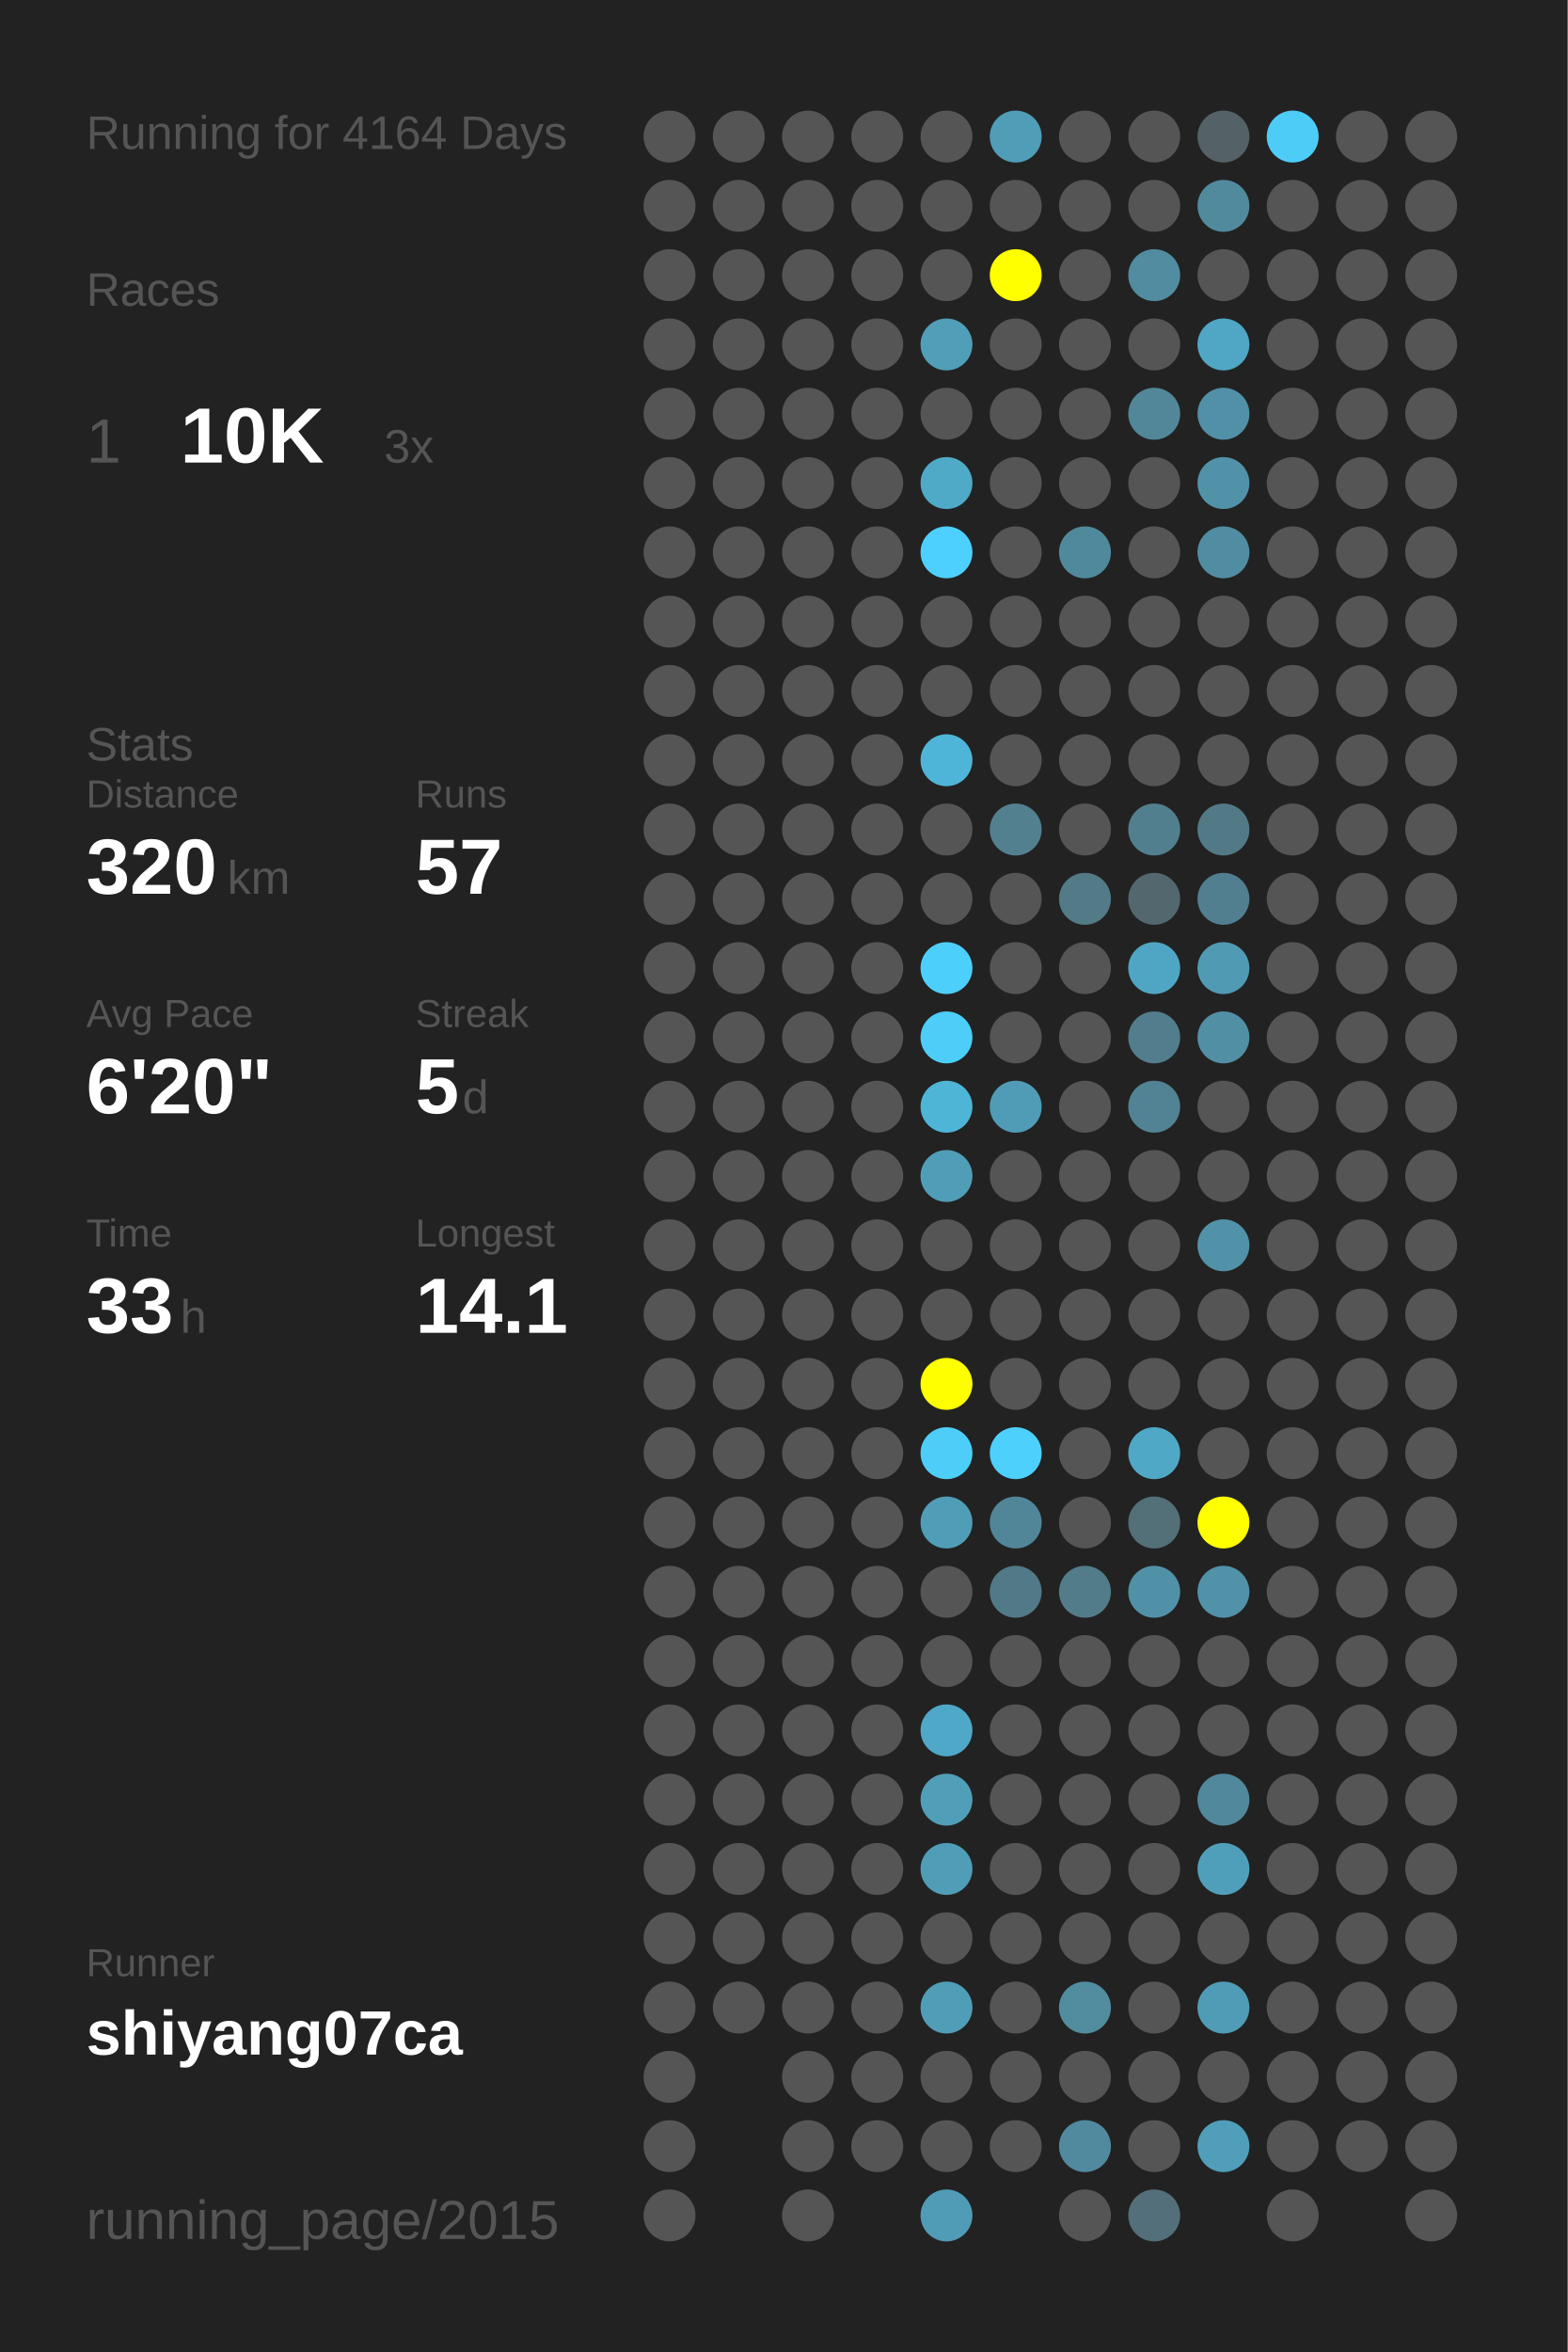
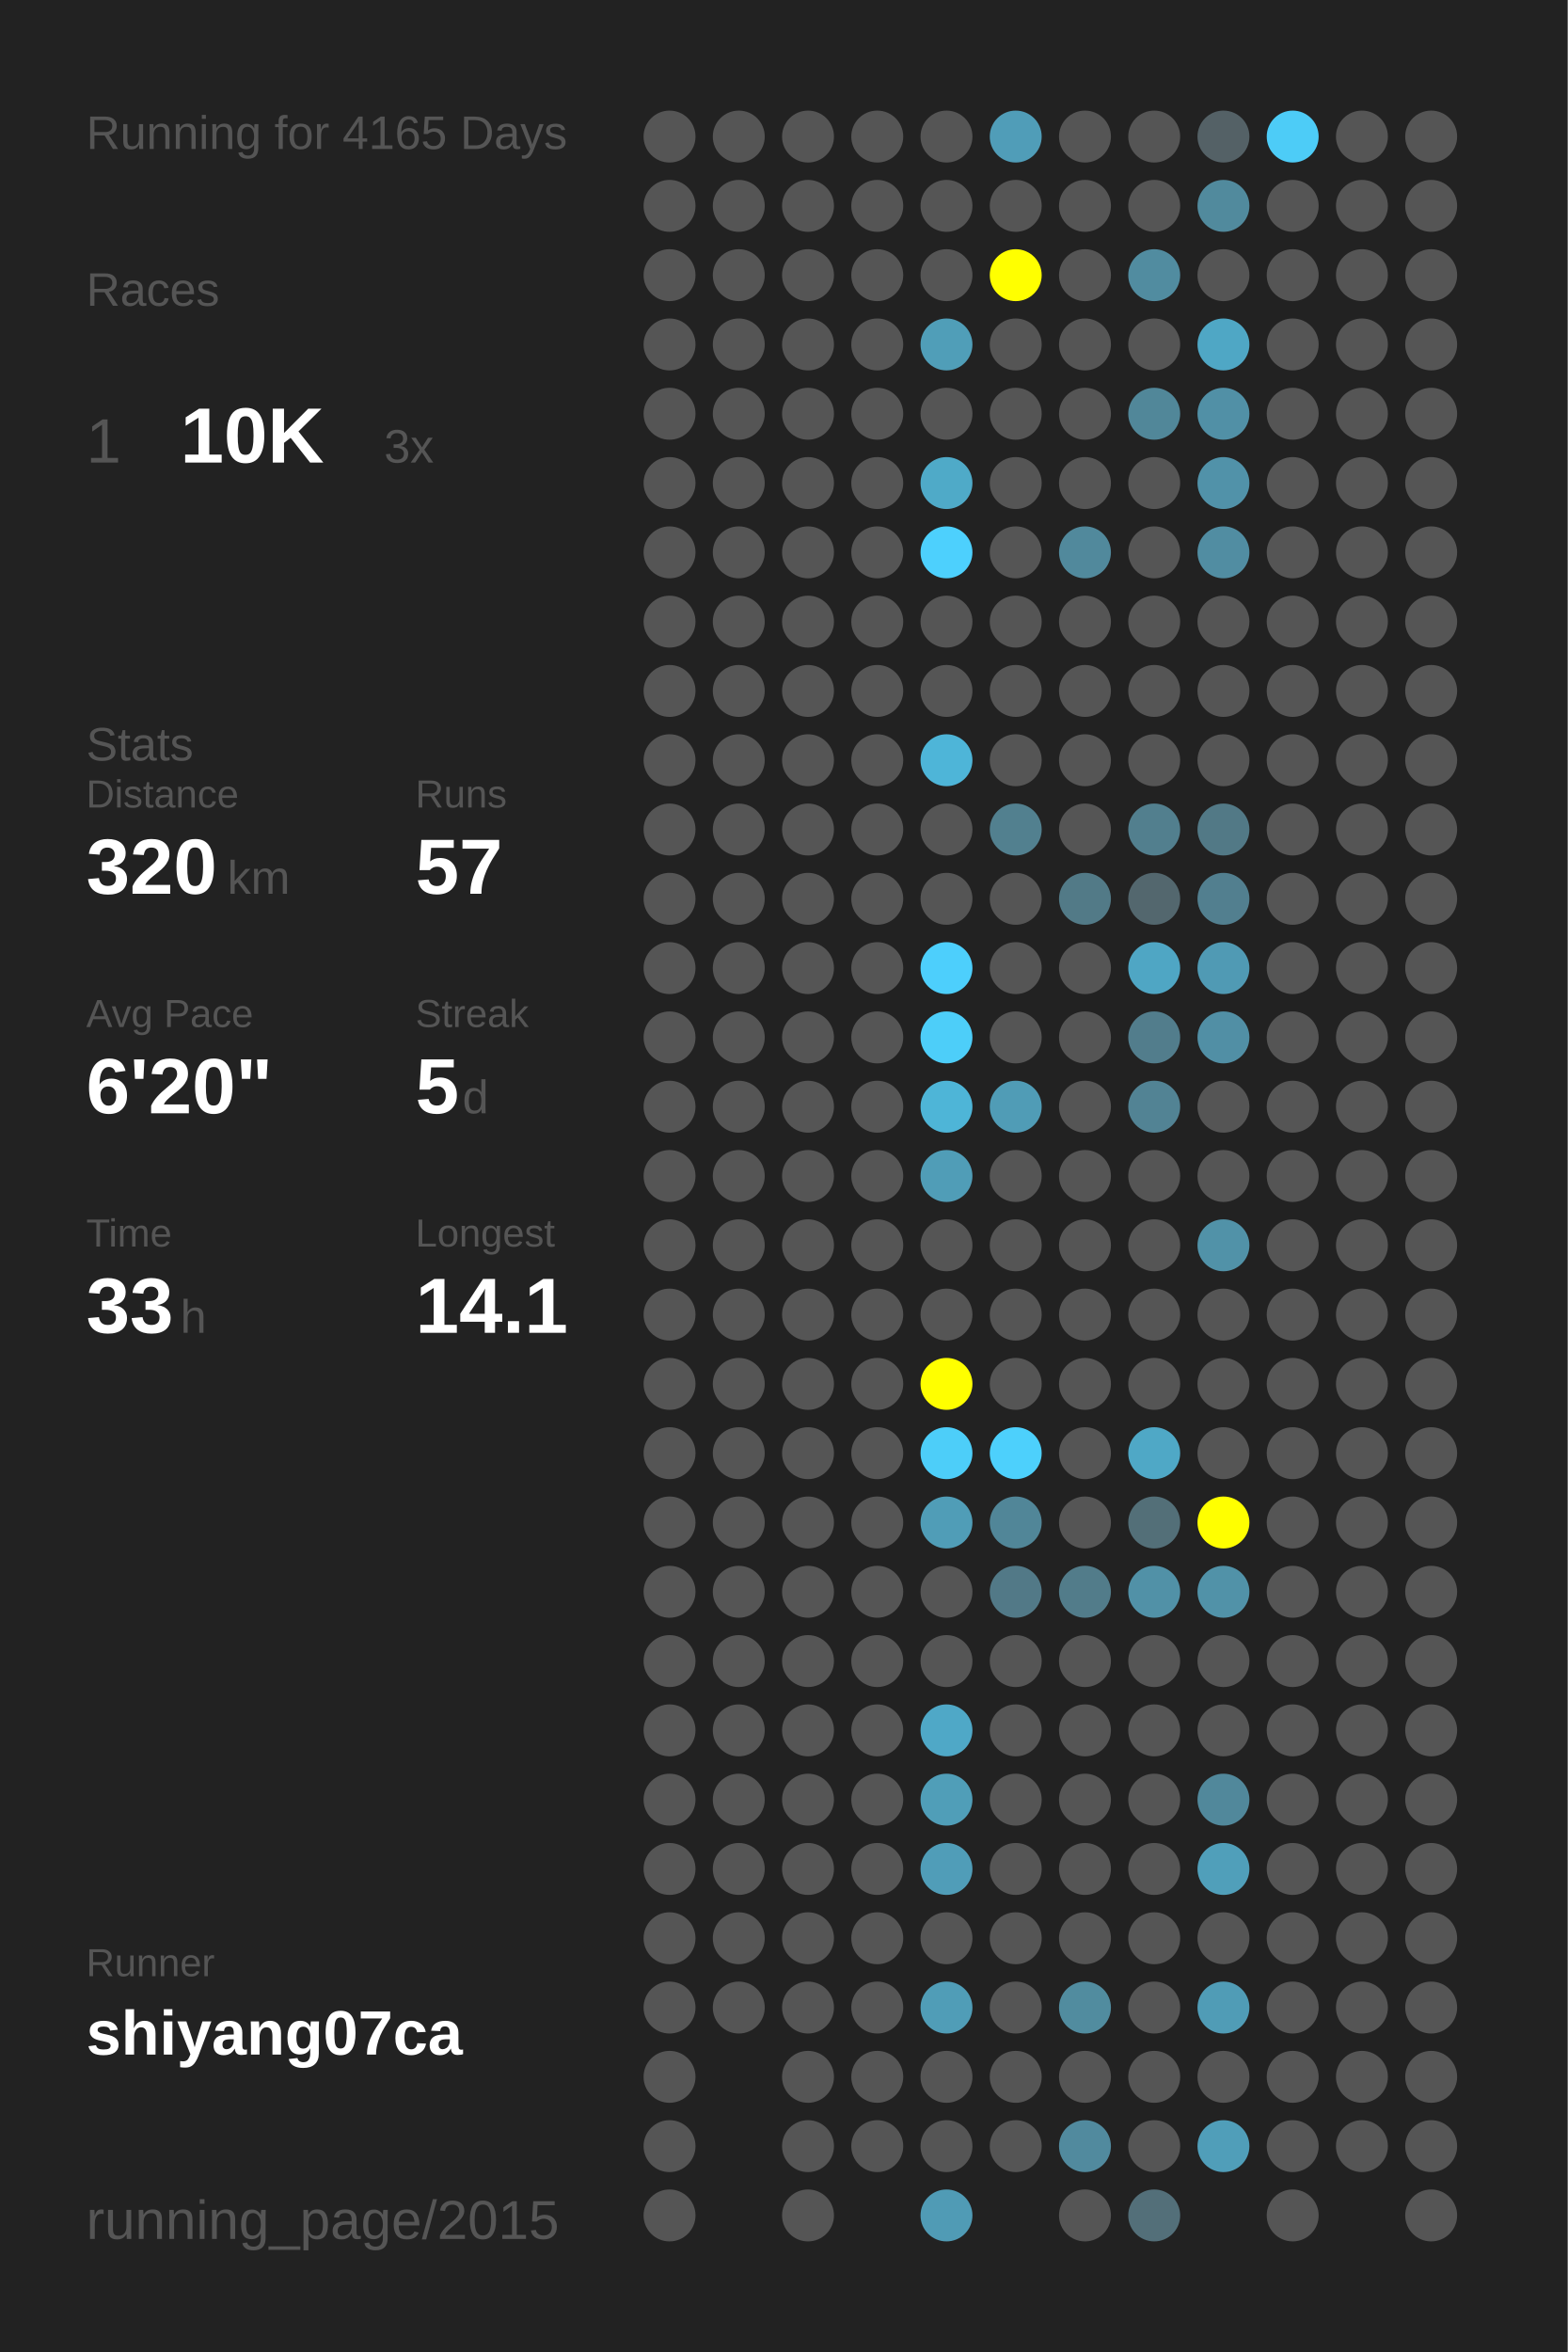
<svg xmlns="http://www.w3.org/2000/svg" baseProfile="full" height="300mm" version="1.1" viewBox="0,0,200,300" width="200mm">
  <defs />
  <rect fill="#222222" height="300" width="200" x="0" y="0" />
-   <text fill="#555555" style="font-size:6px; font-family:Arial;" x="11" y="19">Running for 4164 Days</text>
+   <text fill="#555555" style="font-size:6px; font-family:Arial;" x="11" y="19">Running for 4165 Days</text>
  <text fill="#555555" style="font-size:6px; font-family:Arial;" x="11" y="39">Races</text>
  <text fill="#555555" style="font-size:8px; font-family:Arial;" x="11" y="59">1</text>
  <text fill="#FFFFFF" style="font-size:10px; font-family:Arial; font-weight:bold;" x="23" y="59">10K</text>
  <text fill="#555555" style="font-size:6px; font-family:Arial;" x="49" y="59">3x</text>
  <text fill="#555555" style="font-size:6px; font-family:Arial;" x="11" y="97">Stats</text>
  <text fill="#555555" style="font-size:5px; font-family:Arial;" x="11" y="103">Distance</text>
  <text fill="#FFFFFF" style="font-size:10px; font-family:Arial; font-weight:bold;" x="11" y="114">320</text>
  <text fill="#555555" style="font-size:6px; font-family:Arial;" x="29" y="114">km</text>
  <text fill="#555555" style="font-size:5px; font-family:Arial;" x="53" y="103">Runs</text>
  <text fill="#FFFFFF" style="font-size:10px; font-family:Arial; font-weight:bold;" x="53" y="114">57</text>
  <text fill="#555555" style="font-size:5px; font-family:Arial;" x="11" y="131">Avg Pace</text>
  <text fill="#FFFFFF" style="font-size:10px; font-family:Arial; font-weight:bold;" x="11" y="142">6'20"</text>
  <text fill="#555555" style="font-size:5px; font-family:Arial;" x="53" y="131">Streak</text>
  <text fill="#FFFFFF" style="font-size:10px; font-family:Arial; font-weight:bold;" x="53" y="142">5</text>
  <text fill="#555555" style="font-size:6px; font-family:Arial;" x="59" y="142">d</text>
  <text fill="#555555" style="font-size:5px; font-family:Arial;" x="11" y="159">Time</text>
  <text fill="#FFFFFF" style="font-size:10px; font-family:Arial; font-weight:bold;" x="11" y="170">33</text>
  <text fill="#555555" style="font-size:6px; font-family:Arial;" x="23" y="170">h</text>
  <text fill="#555555" style="font-size:5px; font-family:Arial;" x="53" y="159">Longest</text>
  <text fill="#FFFFFF" style="font-size:10px; font-family:Arial; font-weight:bold;" x="53" y="170">14.1</text>
  <text fill="#555555" style="font-size:5px; font-family:Arial;" x="11" y="252.065">Runner</text>
  <text fill="#FFFFFF" style="font-size:8px; font-family:Arial; font-weight:bold;" x="11" y="262.065">shiyang07ca</text>
  <text fill="#555555" style="font-size:7px; font-family:Arial;" x="11" y="285.581">running_page/2015</text>
  <circle cx="85.417" cy="17.419" fill="#555555" r="3.312" />
  <circle cx="85.417" cy="26.258" fill="#555555" r="3.312" />
  <circle cx="85.417" cy="35.097" fill="#555555" r="3.312" />
  <circle cx="85.417" cy="43.935" fill="#555555" r="3.312" />
  <circle cx="85.417" cy="52.774" fill="#555555" r="3.312" />
  <circle cx="85.417" cy="61.613" fill="#555555" r="3.312" />
  <circle cx="85.417" cy="70.452" fill="#555555" r="3.312" />
  <circle cx="85.417" cy="79.29" fill="#555555" r="3.312" />
  <circle cx="85.417" cy="88.129" fill="#555555" r="3.312" />
  <circle cx="85.417" cy="96.968" fill="#555555" r="3.312" />
  <circle cx="85.417" cy="105.806" fill="#555555" r="3.312" />
  <circle cx="85.417" cy="114.645" fill="#555555" r="3.312" />
  <circle cx="85.417" cy="123.484" fill="#555555" r="3.312" />
  <circle cx="85.417" cy="132.323" fill="#555555" r="3.312" />
  <circle cx="85.417" cy="141.161" fill="#555555" r="3.312" />
  <circle cx="85.417" cy="150" fill="#555555" r="3.312" />
  <circle cx="85.417" cy="158.839" fill="#555555" r="3.312" />
  <circle cx="85.417" cy="167.677" fill="#555555" r="3.312" />
  <circle cx="85.417" cy="176.516" fill="#555555" r="3.312" />
  <circle cx="85.417" cy="185.355" fill="#555555" r="3.312" />
  <circle cx="85.417" cy="194.194" fill="#555555" r="3.312" />
  <circle cx="85.417" cy="203.032" fill="#555555" r="3.312" />
  <circle cx="85.417" cy="211.871" fill="#555555" r="3.312" />
  <circle cx="85.417" cy="220.71" fill="#555555" r="3.312" />
  <circle cx="85.417" cy="229.548" fill="#555555" r="3.312" />
  <circle cx="85.417" cy="238.387" fill="#555555" r="3.312" />
  <circle cx="85.417" cy="247.226" fill="#555555" r="3.312" />
  <circle cx="85.417" cy="256.065" fill="#555555" r="3.312" />
  <circle cx="85.417" cy="264.903" fill="#555555" r="3.312" />
  <circle cx="85.417" cy="273.742" fill="#555555" r="3.312" />
  <circle cx="85.417" cy="282.581" fill="#555555" r="3.312" />
  <circle cx="94.25" cy="17.419" fill="#555555" r="3.312" />
  <circle cx="94.25" cy="26.258" fill="#555555" r="3.312" />
  <circle cx="94.25" cy="35.097" fill="#555555" r="3.312" />
  <circle cx="94.25" cy="43.935" fill="#555555" r="3.312" />
  <circle cx="94.25" cy="52.774" fill="#555555" r="3.312" />
  <circle cx="94.25" cy="61.613" fill="#555555" r="3.312" />
  <circle cx="94.25" cy="70.452" fill="#555555" r="3.312" />
  <circle cx="94.25" cy="79.29" fill="#555555" r="3.312" />
  <circle cx="94.25" cy="88.129" fill="#555555" r="3.312" />
  <circle cx="94.25" cy="96.968" fill="#555555" r="3.312" />
  <circle cx="94.25" cy="105.806" fill="#555555" r="3.312" />
  <circle cx="94.25" cy="114.645" fill="#555555" r="3.312" />
  <circle cx="94.25" cy="123.484" fill="#555555" r="3.312" />
  <circle cx="94.25" cy="132.323" fill="#555555" r="3.312" />
  <circle cx="94.25" cy="141.161" fill="#555555" r="3.312" />
  <circle cx="94.25" cy="150" fill="#555555" r="3.312" />
  <circle cx="94.25" cy="158.839" fill="#555555" r="3.312" />
  <circle cx="94.25" cy="167.677" fill="#555555" r="3.312" />
  <circle cx="94.25" cy="176.516" fill="#555555" r="3.312" />
  <circle cx="94.25" cy="185.355" fill="#555555" r="3.312" />
  <circle cx="94.25" cy="194.194" fill="#555555" r="3.312" />
  <circle cx="94.25" cy="203.032" fill="#555555" r="3.312" />
  <circle cx="94.25" cy="211.871" fill="#555555" r="3.312" />
  <circle cx="94.25" cy="220.71" fill="#555555" r="3.312" />
  <circle cx="94.25" cy="229.548" fill="#555555" r="3.312" />
  <circle cx="94.25" cy="238.387" fill="#555555" r="3.312" />
  <circle cx="94.25" cy="247.226" fill="#555555" r="3.312" />
  <circle cx="94.25" cy="256.065" fill="#555555" r="3.312" />
  <circle cx="103.083" cy="17.419" fill="#555555" r="3.312" />
  <circle cx="103.083" cy="26.258" fill="#555555" r="3.312" />
  <circle cx="103.083" cy="35.097" fill="#555555" r="3.312" />
  <circle cx="103.083" cy="43.935" fill="#555555" r="3.312" />
  <circle cx="103.083" cy="52.774" fill="#555555" r="3.312" />
  <circle cx="103.083" cy="61.613" fill="#555555" r="3.312" />
  <circle cx="103.083" cy="70.452" fill="#555555" r="3.312" />
  <circle cx="103.083" cy="79.29" fill="#555555" r="3.312" />
  <circle cx="103.083" cy="88.129" fill="#555555" r="3.312" />
  <circle cx="103.083" cy="96.968" fill="#555555" r="3.312" />
  <circle cx="103.083" cy="105.806" fill="#555555" r="3.312" />
  <circle cx="103.083" cy="114.645" fill="#555555" r="3.312" />
  <circle cx="103.083" cy="123.484" fill="#555555" r="3.312" />
  <circle cx="103.083" cy="132.323" fill="#555555" r="3.312" />
  <circle cx="103.083" cy="141.161" fill="#555555" r="3.312" />
  <circle cx="103.083" cy="150" fill="#555555" r="3.312" />
  <circle cx="103.083" cy="158.839" fill="#555555" r="3.312" />
  <circle cx="103.083" cy="167.677" fill="#555555" r="3.312" />
  <circle cx="103.083" cy="176.516" fill="#555555" r="3.312" />
  <circle cx="103.083" cy="185.355" fill="#555555" r="3.312" />
  <circle cx="103.083" cy="194.194" fill="#555555" r="3.312" />
  <circle cx="103.083" cy="203.032" fill="#555555" r="3.312" />
  <circle cx="103.083" cy="211.871" fill="#555555" r="3.312" />
  <circle cx="103.083" cy="220.71" fill="#555555" r="3.312" />
  <circle cx="103.083" cy="229.548" fill="#555555" r="3.312" />
  <circle cx="103.083" cy="238.387" fill="#555555" r="3.312" />
  <circle cx="103.083" cy="247.226" fill="#555555" r="3.312" />
  <circle cx="103.083" cy="256.065" fill="#555555" r="3.312" />
  <circle cx="103.083" cy="264.903" fill="#555555" r="3.312" />
  <circle cx="103.083" cy="273.742" fill="#555555" r="3.312" />
  <circle cx="103.083" cy="282.581" fill="#555555" r="3.312" />
  <circle cx="111.917" cy="17.419" fill="#555555" r="3.312" />
  <circle cx="111.917" cy="26.258" fill="#555555" r="3.312" />
  <circle cx="111.917" cy="35.097" fill="#555555" r="3.312" />
  <circle cx="111.917" cy="43.935" fill="#555555" r="3.312" />
  <circle cx="111.917" cy="52.774" fill="#555555" r="3.312" />
  <circle cx="111.917" cy="61.613" fill="#555555" r="3.312" />
  <circle cx="111.917" cy="70.452" fill="#555555" r="3.312" />
  <circle cx="111.917" cy="79.29" fill="#555555" r="3.312" />
  <circle cx="111.917" cy="88.129" fill="#555555" r="3.312" />
  <circle cx="111.917" cy="96.968" fill="#555555" r="3.312" />
  <circle cx="111.917" cy="105.806" fill="#555555" r="3.312" />
  <circle cx="111.917" cy="114.645" fill="#555555" r="3.312" />
  <circle cx="111.917" cy="123.484" fill="#555555" r="3.312" />
  <circle cx="111.917" cy="132.323" fill="#555555" r="3.312" />
  <circle cx="111.917" cy="141.161" fill="#555555" r="3.312" />
  <circle cx="111.917" cy="150" fill="#555555" r="3.312" />
  <circle cx="111.917" cy="158.839" fill="#555555" r="3.312" />
  <circle cx="111.917" cy="167.677" fill="#555555" r="3.312" />
  <circle cx="111.917" cy="176.516" fill="#555555" r="3.312" />
  <circle cx="111.917" cy="185.355" fill="#555555" r="3.312" />
  <circle cx="111.917" cy="194.194" fill="#555555" r="3.312" />
  <circle cx="111.917" cy="203.032" fill="#555555" r="3.312" />
  <circle cx="111.917" cy="211.871" fill="#555555" r="3.312" />
  <circle cx="111.917" cy="220.71" fill="#555555" r="3.312" />
  <circle cx="111.917" cy="229.548" fill="#555555" r="3.312" />
  <circle cx="111.917" cy="238.387" fill="#555555" r="3.312" />
  <circle cx="111.917" cy="247.226" fill="#555555" r="3.312" />
  <circle cx="111.917" cy="256.065" fill="#555555" r="3.312" />
  <circle cx="111.917" cy="264.903" fill="#555555" r="3.312" />
  <circle cx="111.917" cy="273.742" fill="#555555" r="3.312" />
  <circle cx="120.75" cy="17.419" fill="#555555" r="3.312" />
  <circle cx="120.75" cy="26.258" fill="#555555" r="3.312" />
  <circle cx="120.75" cy="35.097" fill="#555555" r="3.312" />
  <circle cx="120.75" cy="43.935" fill="#509eb8" r="3.312" />
  <circle cx="120.75" cy="52.774" fill="#555555" r="3.312" />
  <circle cx="120.75" cy="61.613" fill="#4faac8" r="3.312" />
  <circle cx="120.75" cy="70.452" fill="#4dd0fd" r="3.312" />
  <circle cx="120.75" cy="79.29" fill="#555555" r="3.312" />
  <circle cx="120.75" cy="88.129" fill="#555555" r="3.312" />
  <circle cx="120.75" cy="96.968" fill="#4eb5d8" r="3.312" />
  <circle cx="120.75" cy="105.806" fill="#555555" r="3.312" />
  <circle cx="120.75" cy="114.645" fill="#555555" r="3.312" />
  <circle cx="120.75" cy="123.484" fill="#4dcffc" r="3.312" />
  <circle cx="120.75" cy="132.323" fill="#4dcef9" r="3.312" />
  <circle cx="120.75" cy="141.161" fill="#4eb5d7" r="3.312" />
  <circle cx="120.75" cy="150" fill="#509db7" r="3.312" />
  <circle cx="120.75" cy="158.839" fill="#555555" r="3.312" />
  <circle cx="120.75" cy="167.677" fill="#555555" r="3.312" />
  <circle cx="120.75" cy="176.516" fill="#FFFF00" r="3.312" />
  <circle cx="120.75" cy="185.355" fill="#4dcef9" r="3.312" />
  <circle cx="120.75" cy="194.194" fill="#509db7" r="3.312" />
  <circle cx="120.75" cy="203.032" fill="#555555" r="3.312" />
  <circle cx="120.75" cy="211.871" fill="#555555" r="3.312" />
  <circle cx="120.75" cy="220.71" fill="#4fa8c7" r="3.312" />
  <circle cx="120.75" cy="229.548" fill="#509eb8" r="3.312" />
  <circle cx="120.75" cy="238.387" fill="#509db8" r="3.312" />
  <circle cx="120.75" cy="247.226" fill="#555555" r="3.312" />
  <circle cx="120.75" cy="256.065" fill="#509db7" r="3.312" />
  <circle cx="120.75" cy="264.903" fill="#555555" r="3.312" />
  <circle cx="120.75" cy="273.742" fill="#555555" r="3.312" />
  <circle cx="120.75" cy="282.581" fill="#509bb5" r="3.312" />
  <circle cx="129.583" cy="17.419" fill="#509db8" r="3.312" />
  <circle cx="129.583" cy="26.258" fill="#555555" r="3.312" />
  <circle cx="129.583" cy="35.097" fill="#FFFF00" r="3.312" />
  <circle cx="129.583" cy="43.935" fill="#555555" r="3.312" />
  <circle cx="129.583" cy="52.774" fill="#555555" r="3.312" />
  <circle cx="129.583" cy="61.613" fill="#555555" r="3.312" />
  <circle cx="129.583" cy="70.452" fill="#555555" r="3.312" />
  <circle cx="129.583" cy="79.29" fill="#555555" r="3.312" />
  <circle cx="129.583" cy="88.129" fill="#555555" r="3.312" />
  <circle cx="129.583" cy="96.968" fill="#555555" r="3.312" />
  <circle cx="129.583" cy="105.806" fill="#52808f" r="3.312" />
  <circle cx="129.583" cy="114.645" fill="#555555" r="3.312" />
  <circle cx="129.583" cy="123.484" fill="#555555" r="3.312" />
  <circle cx="129.583" cy="132.323" fill="#555555" r="3.312" />
  <circle cx="129.583" cy="141.161" fill="#509cb6" r="3.312" />
  <circle cx="129.583" cy="150" fill="#555555" r="3.312" />
  <circle cx="129.583" cy="158.839" fill="#555555" r="3.312" />
  <circle cx="129.583" cy="167.677" fill="#555555" r="3.312" />
  <circle cx="129.583" cy="176.516" fill="#555555" r="3.312" />
  <circle cx="129.583" cy="185.355" fill="#4dd0fc" r="3.312" />
  <circle cx="129.583" cy="194.194" fill="#518698" r="3.312" />
  <circle cx="129.583" cy="203.032" fill="#527987" r="3.312" />
  <circle cx="129.583" cy="211.871" fill="#555555" r="3.312" />
  <circle cx="129.583" cy="220.71" fill="#555555" r="3.312" />
  <circle cx="129.583" cy="229.548" fill="#555555" r="3.312" />
  <circle cx="129.583" cy="238.387" fill="#555555" r="3.312" />
  <circle cx="129.583" cy="247.226" fill="#555555" r="3.312" />
  <circle cx="129.583" cy="256.065" fill="#555555" r="3.312" />
  <circle cx="129.583" cy="264.903" fill="#555555" r="3.312" />
  <circle cx="129.583" cy="273.742" fill="#555555" r="3.312" />
  <circle cx="138.417" cy="17.419" fill="#555555" r="3.312" />
  <circle cx="138.417" cy="26.258" fill="#555555" r="3.312" />
  <circle cx="138.417" cy="35.097" fill="#555555" r="3.312" />
  <circle cx="138.417" cy="43.935" fill="#555555" r="3.312" />
  <circle cx="138.417" cy="52.774" fill="#555555" r="3.312" />
  <circle cx="138.417" cy="61.613" fill="#555555" r="3.312" />
  <circle cx="138.417" cy="70.452" fill="#51899c" r="3.312" />
  <circle cx="138.417" cy="79.29" fill="#555555" r="3.312" />
  <circle cx="138.417" cy="88.129" fill="#555555" r="3.312" />
  <circle cx="138.417" cy="96.968" fill="#555555" r="3.312" />
  <circle cx="138.417" cy="105.806" fill="#555555" r="3.312" />
  <circle cx="138.417" cy="114.645" fill="#527a87" r="3.312" />
  <circle cx="138.417" cy="123.484" fill="#555555" r="3.312" />
  <circle cx="138.417" cy="132.323" fill="#555555" r="3.312" />
  <circle cx="138.417" cy="141.161" fill="#555555" r="3.312" />
  <circle cx="138.417" cy="150" fill="#555555" r="3.312" />
  <circle cx="138.417" cy="158.839" fill="#555555" r="3.312" />
  <circle cx="138.417" cy="167.677" fill="#555555" r="3.312" />
  <circle cx="138.417" cy="176.516" fill="#555555" r="3.312" />
  <circle cx="138.417" cy="185.355" fill="#555555" r="3.312" />
  <circle cx="138.417" cy="194.194" fill="#555555" r="3.312" />
  <circle cx="138.417" cy="203.032" fill="#527c8a" r="3.312" />
  <circle cx="138.417" cy="211.871" fill="#555555" r="3.312" />
  <circle cx="138.417" cy="220.71" fill="#555555" r="3.312" />
  <circle cx="138.417" cy="229.548" fill="#555555" r="3.312" />
  <circle cx="138.417" cy="238.387" fill="#555555" r="3.312" />
  <circle cx="138.417" cy="247.226" fill="#555555" r="3.312" />
  <circle cx="138.417" cy="256.065" fill="#518c9f" r="3.312" />
  <circle cx="138.417" cy="264.903" fill="#555555" r="3.312" />
  <circle cx="138.417" cy="273.742" fill="#518a9e" r="3.312" />
  <circle cx="138.417" cy="282.581" fill="#555555" r="3.312" />
  <circle cx="147.25" cy="17.419" fill="#555555" r="3.312" />
  <circle cx="147.25" cy="26.258" fill="#555555" r="3.312" />
  <circle cx="147.25" cy="35.097" fill="#518ca0" r="3.312" />
  <circle cx="147.25" cy="43.935" fill="#555555" r="3.312" />
  <circle cx="147.25" cy="52.774" fill="#518799" r="3.312" />
  <circle cx="147.25" cy="61.613" fill="#555555" r="3.312" />
  <circle cx="147.25" cy="70.452" fill="#555555" r="3.312" />
  <circle cx="147.25" cy="79.29" fill="#555555" r="3.312" />
  <circle cx="147.25" cy="88.129" fill="#555555" r="3.312" />
  <circle cx="147.25" cy="96.968" fill="#555555" r="3.312" />
  <circle cx="147.25" cy="105.806" fill="#527f8e" r="3.312" />
  <circle cx="147.25" cy="114.645" fill="#53676e" r="3.312" />
  <circle cx="147.25" cy="123.484" fill="#4fa6c4" r="3.312" />
  <circle cx="147.25" cy="132.323" fill="#527d8c" r="3.312" />
  <circle cx="147.25" cy="141.161" fill="#528394" r="3.312" />
  <circle cx="147.25" cy="150" fill="#555555" r="3.312" />
  <circle cx="147.25" cy="158.839" fill="#555555" r="3.312" />
  <circle cx="147.25" cy="167.677" fill="#555555" r="3.312" />
  <circle cx="147.25" cy="176.516" fill="#555555" r="3.312" />
  <circle cx="147.25" cy="185.355" fill="#4fa8c6" r="3.312" />
  <circle cx="147.25" cy="194.194" fill="#536f78" r="3.312" />
  <circle cx="147.25" cy="203.032" fill="#5191a7" r="3.312" />
  <circle cx="147.25" cy="211.871" fill="#555555" r="3.312" />
  <circle cx="147.25" cy="220.71" fill="#555555" r="3.312" />
  <circle cx="147.25" cy="229.548" fill="#555555" r="3.312" />
  <circle cx="147.25" cy="238.387" fill="#555555" r="3.312" />
  <circle cx="147.25" cy="247.226" fill="#555555" r="3.312" />
  <circle cx="147.25" cy="256.065" fill="#555555" r="3.312" />
  <circle cx="147.25" cy="264.903" fill="#555555" r="3.312" />
  <circle cx="147.25" cy="273.742" fill="#555555" r="3.312" />
  <circle cx="147.25" cy="282.581" fill="#536f79" r="3.312" />
  <circle cx="156.083" cy="17.419" fill="#546166" r="3.312" />
  <circle cx="156.083" cy="26.258" fill="#518a9d" r="3.312" />
  <circle cx="156.083" cy="35.097" fill="#555555" r="3.312" />
  <circle cx="156.083" cy="43.935" fill="#4fa7c5" r="3.312" />
  <circle cx="156.083" cy="52.774" fill="#5190a6" r="3.312" />
  <circle cx="156.083" cy="61.613" fill="#5192a9" r="3.312" />
  <circle cx="156.083" cy="70.452" fill="#518da2" r="3.312" />
  <circle cx="156.083" cy="79.29" fill="#555555" r="3.312" />
  <circle cx="156.083" cy="88.129" fill="#555555" r="3.312" />
  <circle cx="156.083" cy="96.968" fill="#555555" r="3.312" />
  <circle cx="156.083" cy="105.806" fill="#527986" r="3.312" />
  <circle cx="156.083" cy="114.645" fill="#527f8f" r="3.312" />
  <circle cx="156.083" cy="123.484" fill="#509ab4" r="3.312" />
  <circle cx="156.083" cy="132.323" fill="#518fa5" r="3.312" />
  <circle cx="156.083" cy="141.161" fill="#555555" r="3.312" />
  <circle cx="156.083" cy="150" fill="#555555" r="3.312" />
  <circle cx="156.083" cy="158.839" fill="#5192a8" r="3.312" />
  <circle cx="156.083" cy="167.677" fill="#555555" r="3.312" />
  <circle cx="156.083" cy="176.516" fill="#555555" r="3.312" />
  <circle cx="156.083" cy="185.355" fill="#555555" r="3.312" />
  <circle cx="156.083" cy="194.194" fill="#FFFF00" r="3.312" />
  <circle cx="156.083" cy="203.032" fill="#5192a8" r="3.312" />
  <circle cx="156.083" cy="211.871" fill="#555555" r="3.312" />
  <circle cx="156.083" cy="220.71" fill="#555555" r="3.312" />
  <circle cx="156.083" cy="229.548" fill="#51889b" r="3.312" />
  <circle cx="156.083" cy="238.387" fill="#509fba" r="3.312" />
  <circle cx="156.083" cy="247.226" fill="#555555" r="3.312" />
  <circle cx="156.083" cy="256.065" fill="#509cb6" r="3.312" />
  <circle cx="156.083" cy="264.903" fill="#555555" r="3.312" />
  <circle cx="156.083" cy="273.742" fill="#509eb9" r="3.312" />
  <circle cx="164.917" cy="17.419" fill="#4dccf7" r="3.312" />
  <circle cx="164.917" cy="26.258" fill="#555555" r="3.312" />
  <circle cx="164.917" cy="35.097" fill="#555555" r="3.312" />
  <circle cx="164.917" cy="43.935" fill="#555555" r="3.312" />
  <circle cx="164.917" cy="52.774" fill="#555555" r="3.312" />
  <circle cx="164.917" cy="61.613" fill="#555555" r="3.312" />
  <circle cx="164.917" cy="70.452" fill="#555555" r="3.312" />
  <circle cx="164.917" cy="79.29" fill="#555555" r="3.312" />
  <circle cx="164.917" cy="88.129" fill="#555555" r="3.312" />
  <circle cx="164.917" cy="96.968" fill="#555555" r="3.312" />
  <circle cx="164.917" cy="105.806" fill="#555555" r="3.312" />
  <circle cx="164.917" cy="114.645" fill="#555555" r="3.312" />
  <circle cx="164.917" cy="123.484" fill="#555555" r="3.312" />
  <circle cx="164.917" cy="132.323" fill="#555555" r="3.312" />
  <circle cx="164.917" cy="141.161" fill="#555555" r="3.312" />
  <circle cx="164.917" cy="150" fill="#555555" r="3.312" />
  <circle cx="164.917" cy="158.839" fill="#555555" r="3.312" />
  <circle cx="164.917" cy="167.677" fill="#555555" r="3.312" />
  <circle cx="164.917" cy="176.516" fill="#555555" r="3.312" />
  <circle cx="164.917" cy="185.355" fill="#555555" r="3.312" />
  <circle cx="164.917" cy="194.194" fill="#555555" r="3.312" />
  <circle cx="164.917" cy="203.032" fill="#555555" r="3.312" />
  <circle cx="164.917" cy="211.871" fill="#555555" r="3.312" />
  <circle cx="164.917" cy="220.71" fill="#555555" r="3.312" />
  <circle cx="164.917" cy="229.548" fill="#555555" r="3.312" />
  <circle cx="164.917" cy="238.387" fill="#555555" r="3.312" />
  <circle cx="164.917" cy="247.226" fill="#555555" r="3.312" />
  <circle cx="164.917" cy="256.065" fill="#555555" r="3.312" />
  <circle cx="164.917" cy="264.903" fill="#555555" r="3.312" />
  <circle cx="164.917" cy="273.742" fill="#555555" r="3.312" />
  <circle cx="164.917" cy="282.581" fill="#555555" r="3.312" />
  <circle cx="173.75" cy="17.419" fill="#555555" r="3.312" />
  <circle cx="173.75" cy="26.258" fill="#555555" r="3.312" />
  <circle cx="173.75" cy="35.097" fill="#555555" r="3.312" />
  <circle cx="173.75" cy="43.935" fill="#555555" r="3.312" />
  <circle cx="173.75" cy="52.774" fill="#555555" r="3.312" />
  <circle cx="173.75" cy="61.613" fill="#555555" r="3.312" />
  <circle cx="173.75" cy="70.452" fill="#555555" r="3.312" />
  <circle cx="173.75" cy="79.29" fill="#555555" r="3.312" />
  <circle cx="173.75" cy="88.129" fill="#555555" r="3.312" />
  <circle cx="173.75" cy="96.968" fill="#555555" r="3.312" />
  <circle cx="173.75" cy="105.806" fill="#555555" r="3.312" />
  <circle cx="173.75" cy="114.645" fill="#555555" r="3.312" />
  <circle cx="173.75" cy="123.484" fill="#555555" r="3.312" />
  <circle cx="173.75" cy="132.323" fill="#555555" r="3.312" />
  <circle cx="173.75" cy="141.161" fill="#555555" r="3.312" />
  <circle cx="173.75" cy="150" fill="#555555" r="3.312" />
  <circle cx="173.75" cy="158.839" fill="#555555" r="3.312" />
  <circle cx="173.75" cy="167.677" fill="#555555" r="3.312" />
  <circle cx="173.75" cy="176.516" fill="#555555" r="3.312" />
  <circle cx="173.75" cy="185.355" fill="#555555" r="3.312" />
  <circle cx="173.75" cy="194.194" fill="#555555" r="3.312" />
  <circle cx="173.75" cy="203.032" fill="#555555" r="3.312" />
  <circle cx="173.75" cy="211.871" fill="#555555" r="3.312" />
  <circle cx="173.75" cy="220.71" fill="#555555" r="3.312" />
  <circle cx="173.75" cy="229.548" fill="#555555" r="3.312" />
  <circle cx="173.75" cy="238.387" fill="#555555" r="3.312" />
  <circle cx="173.75" cy="247.226" fill="#555555" r="3.312" />
  <circle cx="173.75" cy="256.065" fill="#555555" r="3.312" />
  <circle cx="173.75" cy="264.903" fill="#555555" r="3.312" />
  <circle cx="173.75" cy="273.742" fill="#555555" r="3.312" />
  <circle cx="182.583" cy="17.419" fill="#555555" r="3.312" />
  <circle cx="182.583" cy="26.258" fill="#555555" r="3.312" />
  <circle cx="182.583" cy="35.097" fill="#555555" r="3.312" />
  <circle cx="182.583" cy="43.935" fill="#555555" r="3.312" />
  <circle cx="182.583" cy="52.774" fill="#555555" r="3.312" />
  <circle cx="182.583" cy="61.613" fill="#555555" r="3.312" />
  <circle cx="182.583" cy="70.452" fill="#555555" r="3.312" />
  <circle cx="182.583" cy="79.29" fill="#555555" r="3.312" />
  <circle cx="182.583" cy="88.129" fill="#555555" r="3.312" />
  <circle cx="182.583" cy="96.968" fill="#555555" r="3.312" />
  <circle cx="182.583" cy="105.806" fill="#555555" r="3.312" />
  <circle cx="182.583" cy="114.645" fill="#555555" r="3.312" />
  <circle cx="182.583" cy="123.484" fill="#555555" r="3.312" />
  <circle cx="182.583" cy="132.323" fill="#555555" r="3.312" />
  <circle cx="182.583" cy="141.161" fill="#555555" r="3.312" />
  <circle cx="182.583" cy="150" fill="#555555" r="3.312" />
  <circle cx="182.583" cy="158.839" fill="#555555" r="3.312" />
  <circle cx="182.583" cy="167.677" fill="#555555" r="3.312" />
  <circle cx="182.583" cy="176.516" fill="#555555" r="3.312" />
  <circle cx="182.583" cy="185.355" fill="#555555" r="3.312" />
  <circle cx="182.583" cy="194.194" fill="#555555" r="3.312" />
  <circle cx="182.583" cy="203.032" fill="#555555" r="3.312" />
  <circle cx="182.583" cy="211.871" fill="#555555" r="3.312" />
  <circle cx="182.583" cy="220.71" fill="#555555" r="3.312" />
  <circle cx="182.583" cy="229.548" fill="#555555" r="3.312" />
  <circle cx="182.583" cy="238.387" fill="#555555" r="3.312" />
  <circle cx="182.583" cy="247.226" fill="#555555" r="3.312" />
  <circle cx="182.583" cy="256.065" fill="#555555" r="3.312" />
  <circle cx="182.583" cy="264.903" fill="#555555" r="3.312" />
  <circle cx="182.583" cy="273.742" fill="#555555" r="3.312" />
  <circle cx="182.583" cy="282.581" fill="#555555" r="3.312" />
</svg>
